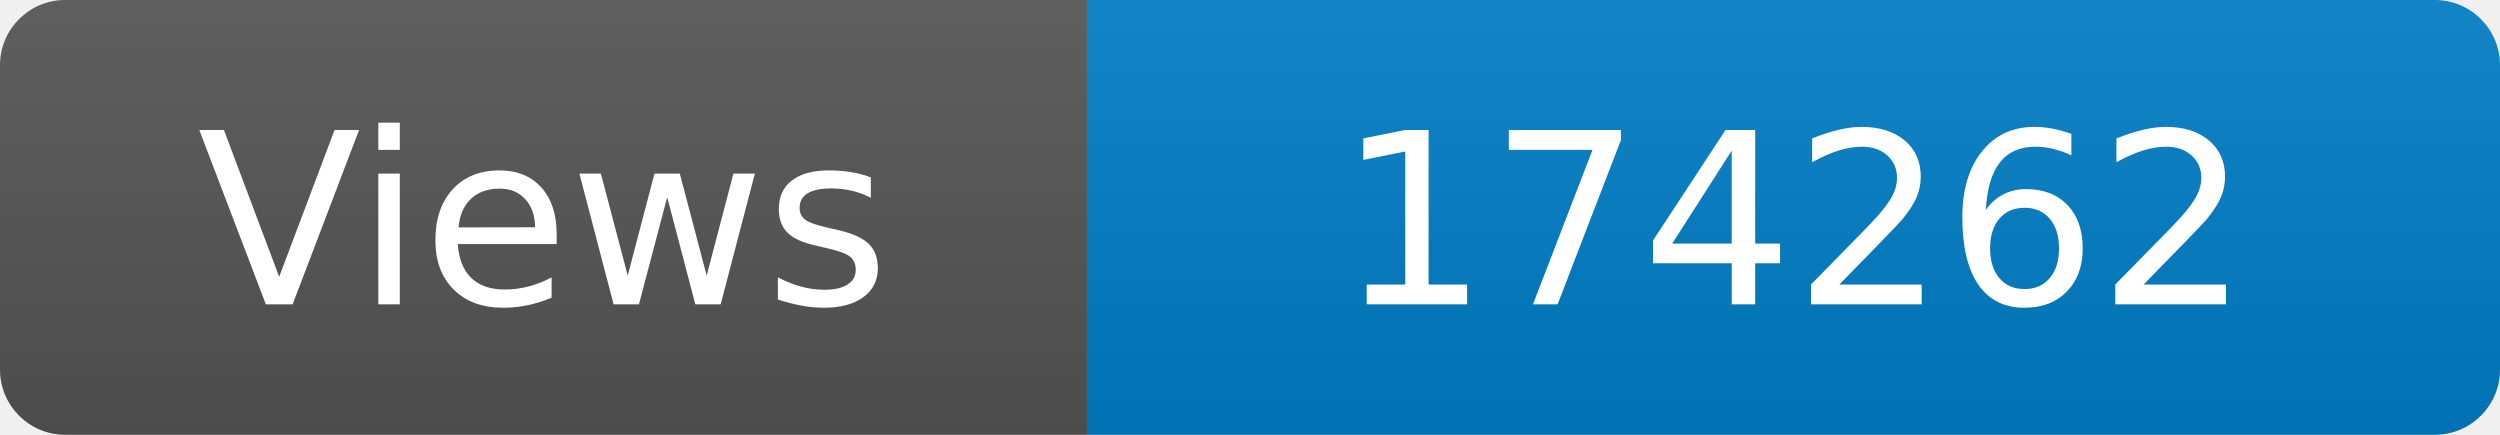
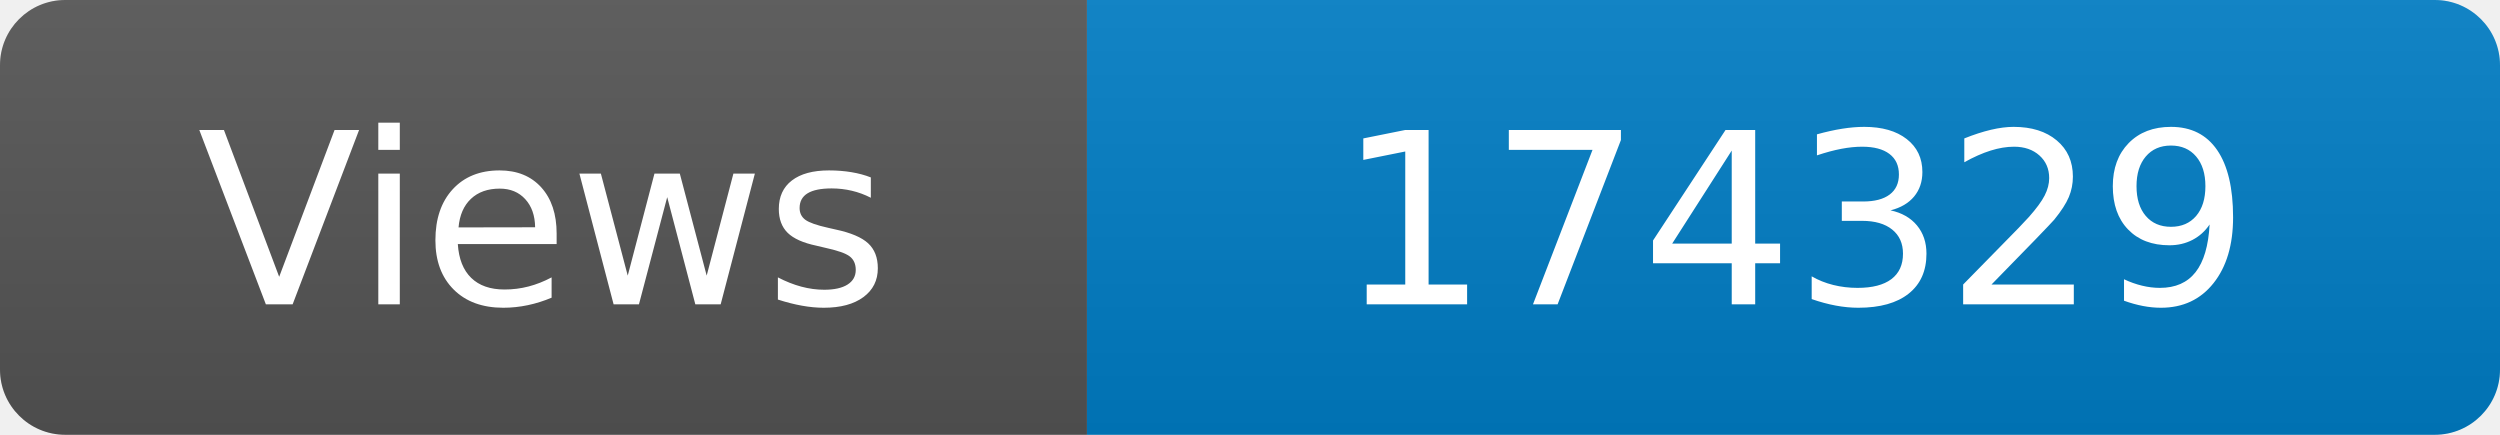
<svg xmlns="http://www.w3.org/2000/svg" width="115" height="20" role="img" aria-label="Maintained?: yes">
  <linearGradient id="s" x2="0" y2="100%">
    <stop offset="0" stop-color="#bbb" stop-opacity=".1" />
    <stop offset="1" stop-opacity=".1" />
  </linearGradient>
  <clipPath id="r">
    <rect width="115" height="20" rx="3" fill="#fff" />
  </clipPath>
  <g clip-path="url(#r)">
    <rect width="50" height="20" fill="#555" />
    <rect x="50" width="160" height="20" fill="#007ec6" />
    <rect width="115" height="20" fill="url(#s)" />
  </g>
  <g fill="#fff" text-anchor="middle" font-family="Verdana,Geneva,DejaVu Sans,sans-serif" font-size="110">
    <text x="250" y="140" transform="scale(.1)" fill="#fff">Views</text>
-     <text x="825" y="140" transform="scale(.1)" fill="#fff">174262</text>
+     <text x="825" y="140" transform="scale(.1)" fill="#fff">174329</text>
  </g>
</svg>
